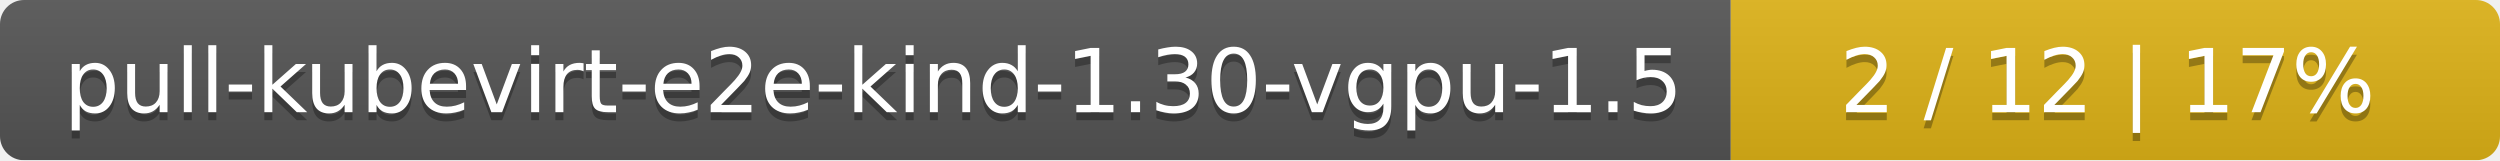
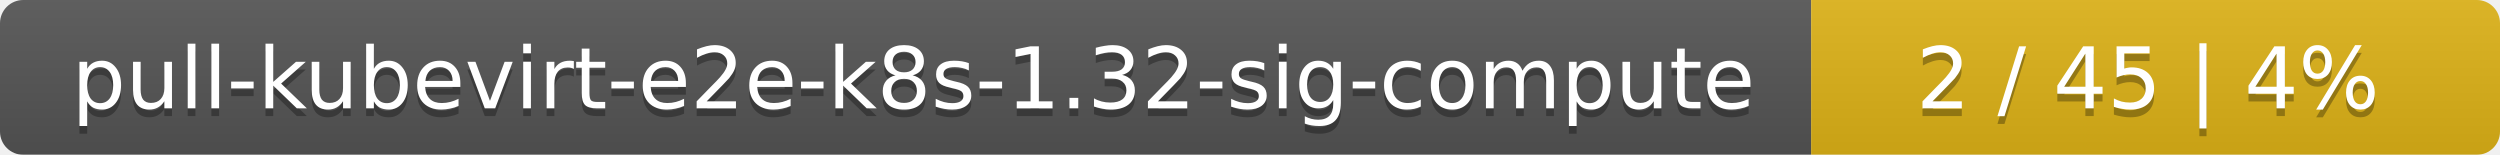
- <svg xmlns="http://www.w3.org/2000/svg" width="312" height="20">
+ <svg xmlns="http://www.w3.org/2000/svg" width="323" height="20">
  <linearGradient id="smooth" x2="0" y2="100%">
    <stop offset="0" stop-color="#bbb" stop-opacity=".1" />
    <stop offset="1" stop-opacity=".1" />
  </linearGradient>
  <mask id="round">
-     <rect width="312" height="20" rx="3" fill="#fff" />
+     <rect width="323" height="20" rx="3" fill="#fff" />
  </mask>
  <g mask="url(#round)">
-     <rect width="216" height="20" fill="#555" />
-     <rect x="216" width="96" height="20" fill="#dfb317" />
-     <rect width="312" height="20" fill="url(#smooth)" />
+     <rect width="234" height="20" fill="#555" />
+     <rect x="234" width="89" height="20" fill="#dfb317" />
+     <rect width="323" height="20" fill="url(#smooth)" />
  </g>
  <g fill="#fff" text-anchor="middle" font-family="DejaVu Sans,Verdana,Geneva,sans-serif" font-size="11">
-     <text x="109" y="15" fill="#010101" fill-opacity=".3">pull-kubevirt-e2e-kind-1.30-vgpu-1.5</text>
-     <text x="109" y="14">pull-kubevirt-e2e-kind-1.30-vgpu-1.5</text>
-     <text x="263" y="15" fill="#010101" fill-opacity=".3">2 / 12    |    17%</text>
-     <text x="263" y="14">2 / 12    |    17%</text>
+     <text x="118" y="15" fill="#010101" fill-opacity=".3">pull-kubevirt-e2e-k8s-1.32-sig-compute</text>
+     <text x="118" y="14">pull-kubevirt-e2e-k8s-1.32-sig-compute</text>
+     <text x="277.5" y="15" fill="#010101" fill-opacity=".3">2 / 45    |    4%</text>
+     <text x="277.5" y="14">2 / 45    |    4%</text>
  </g>
</svg>
